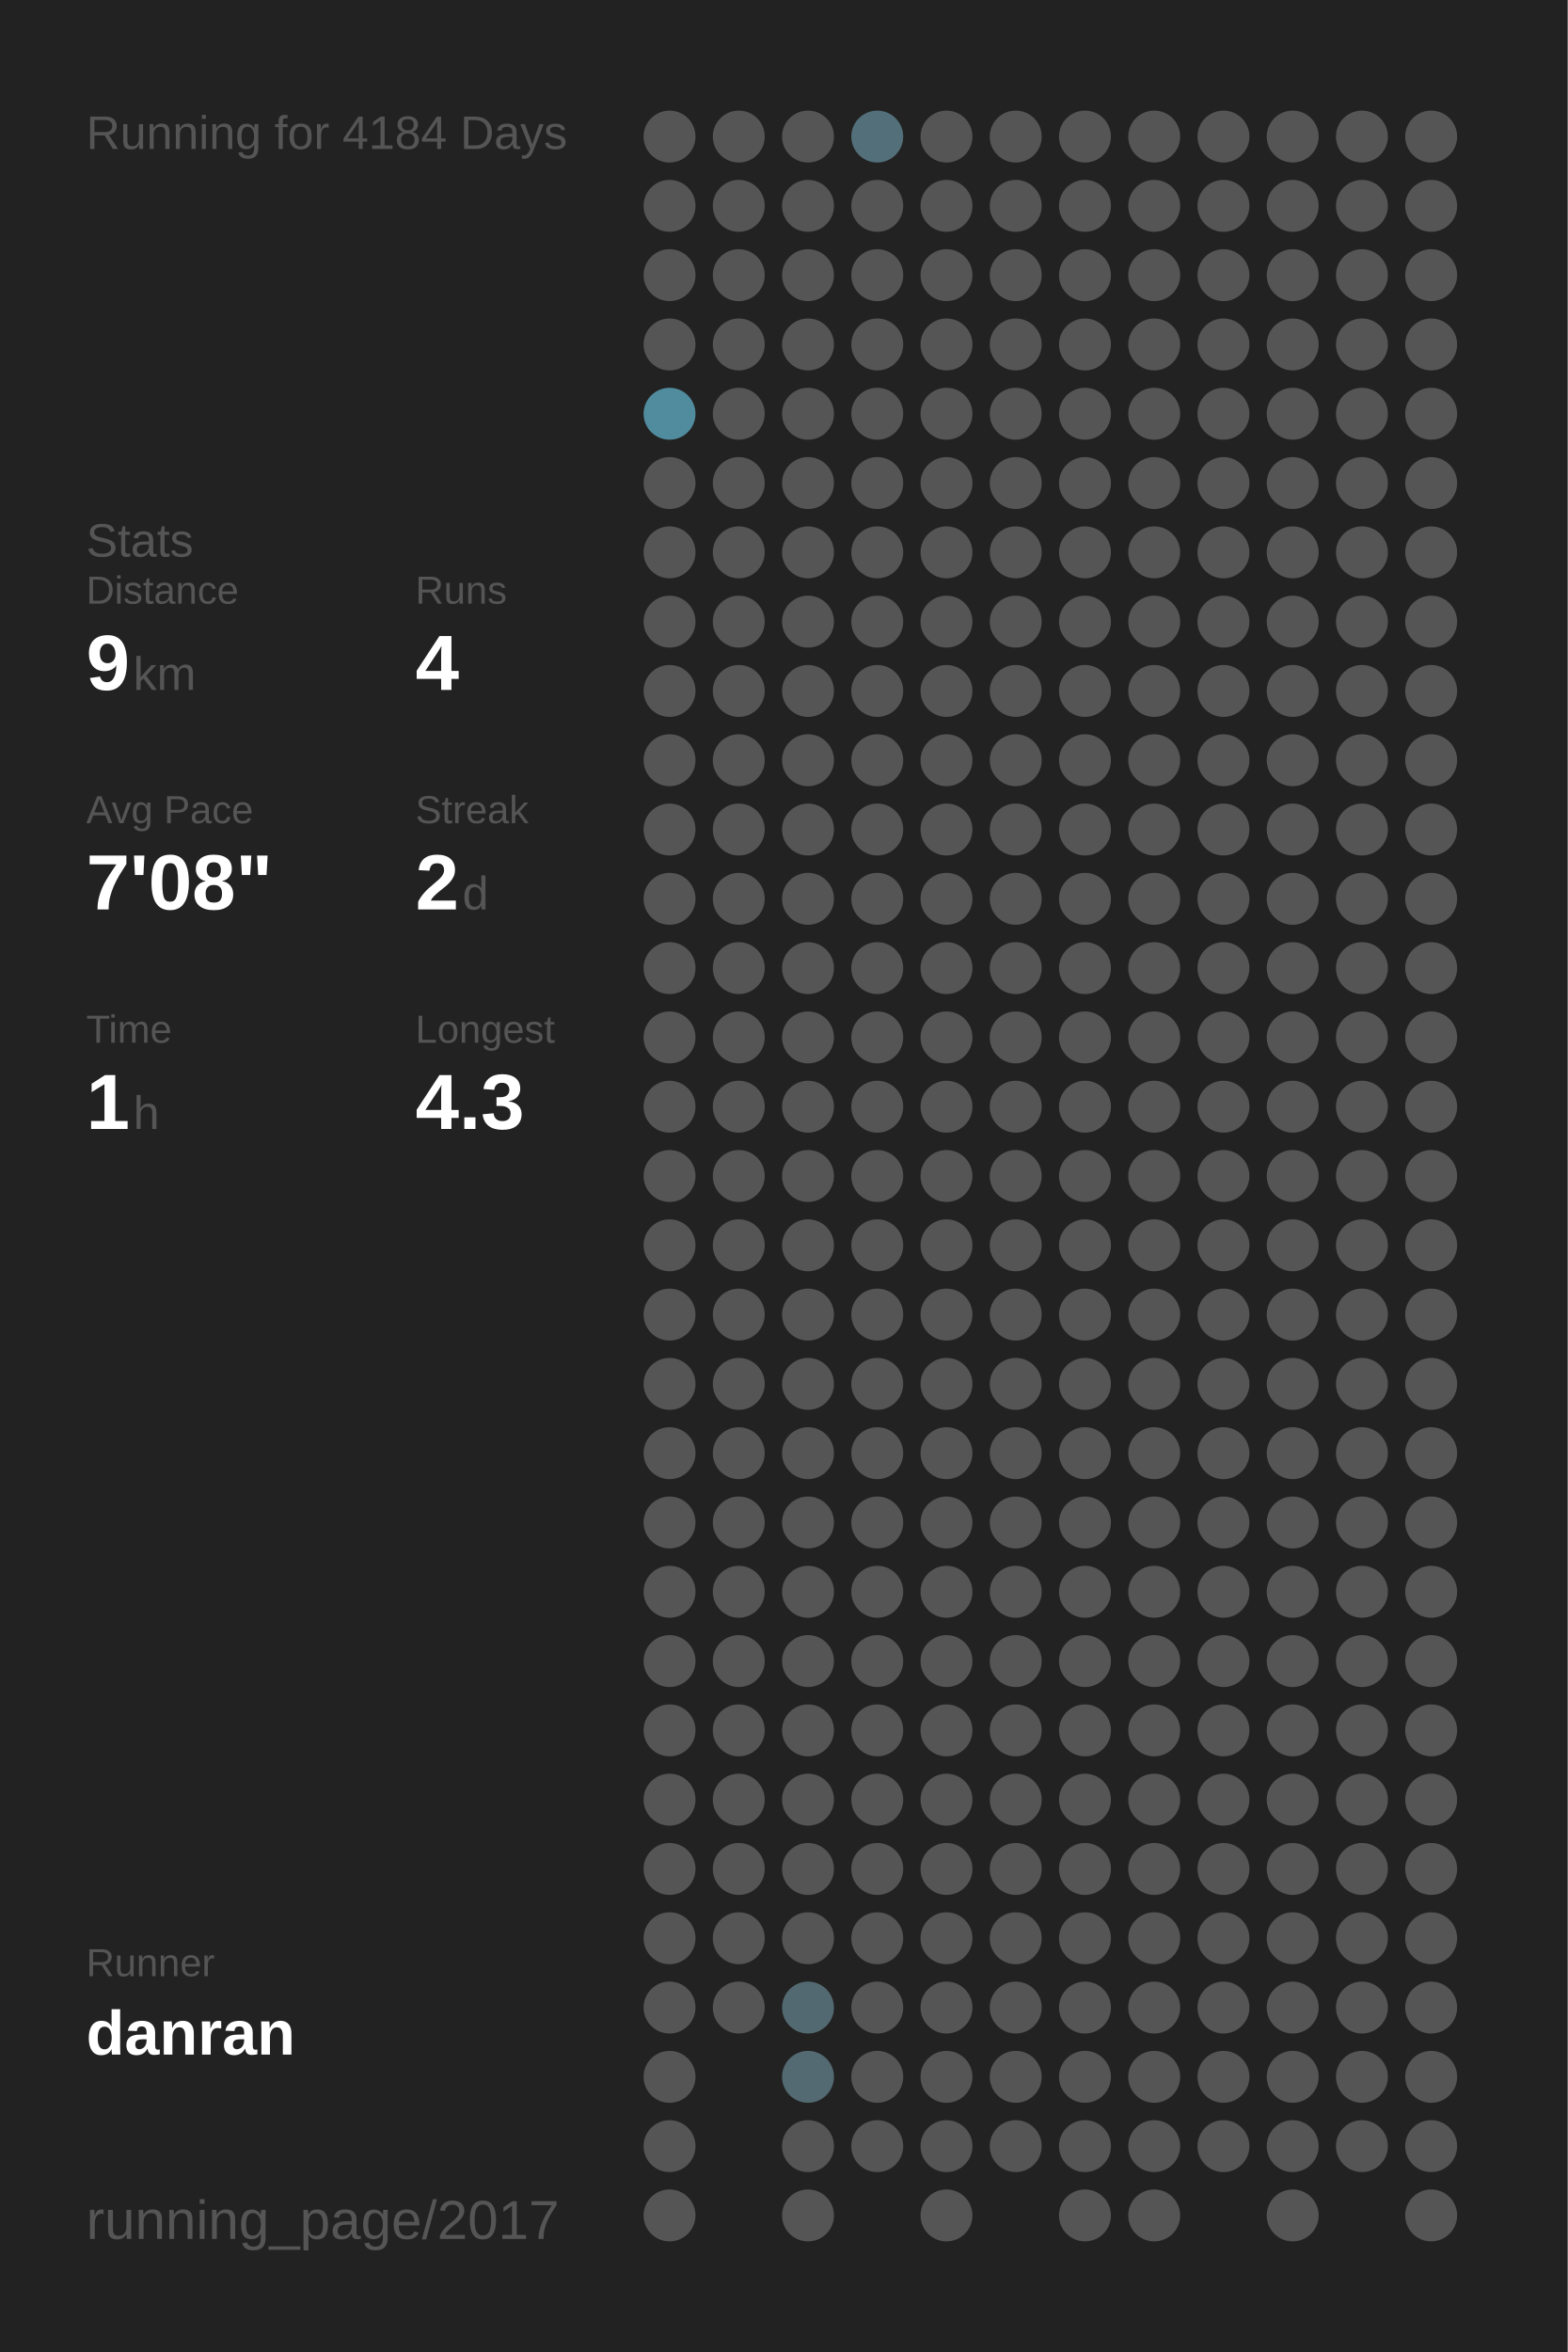
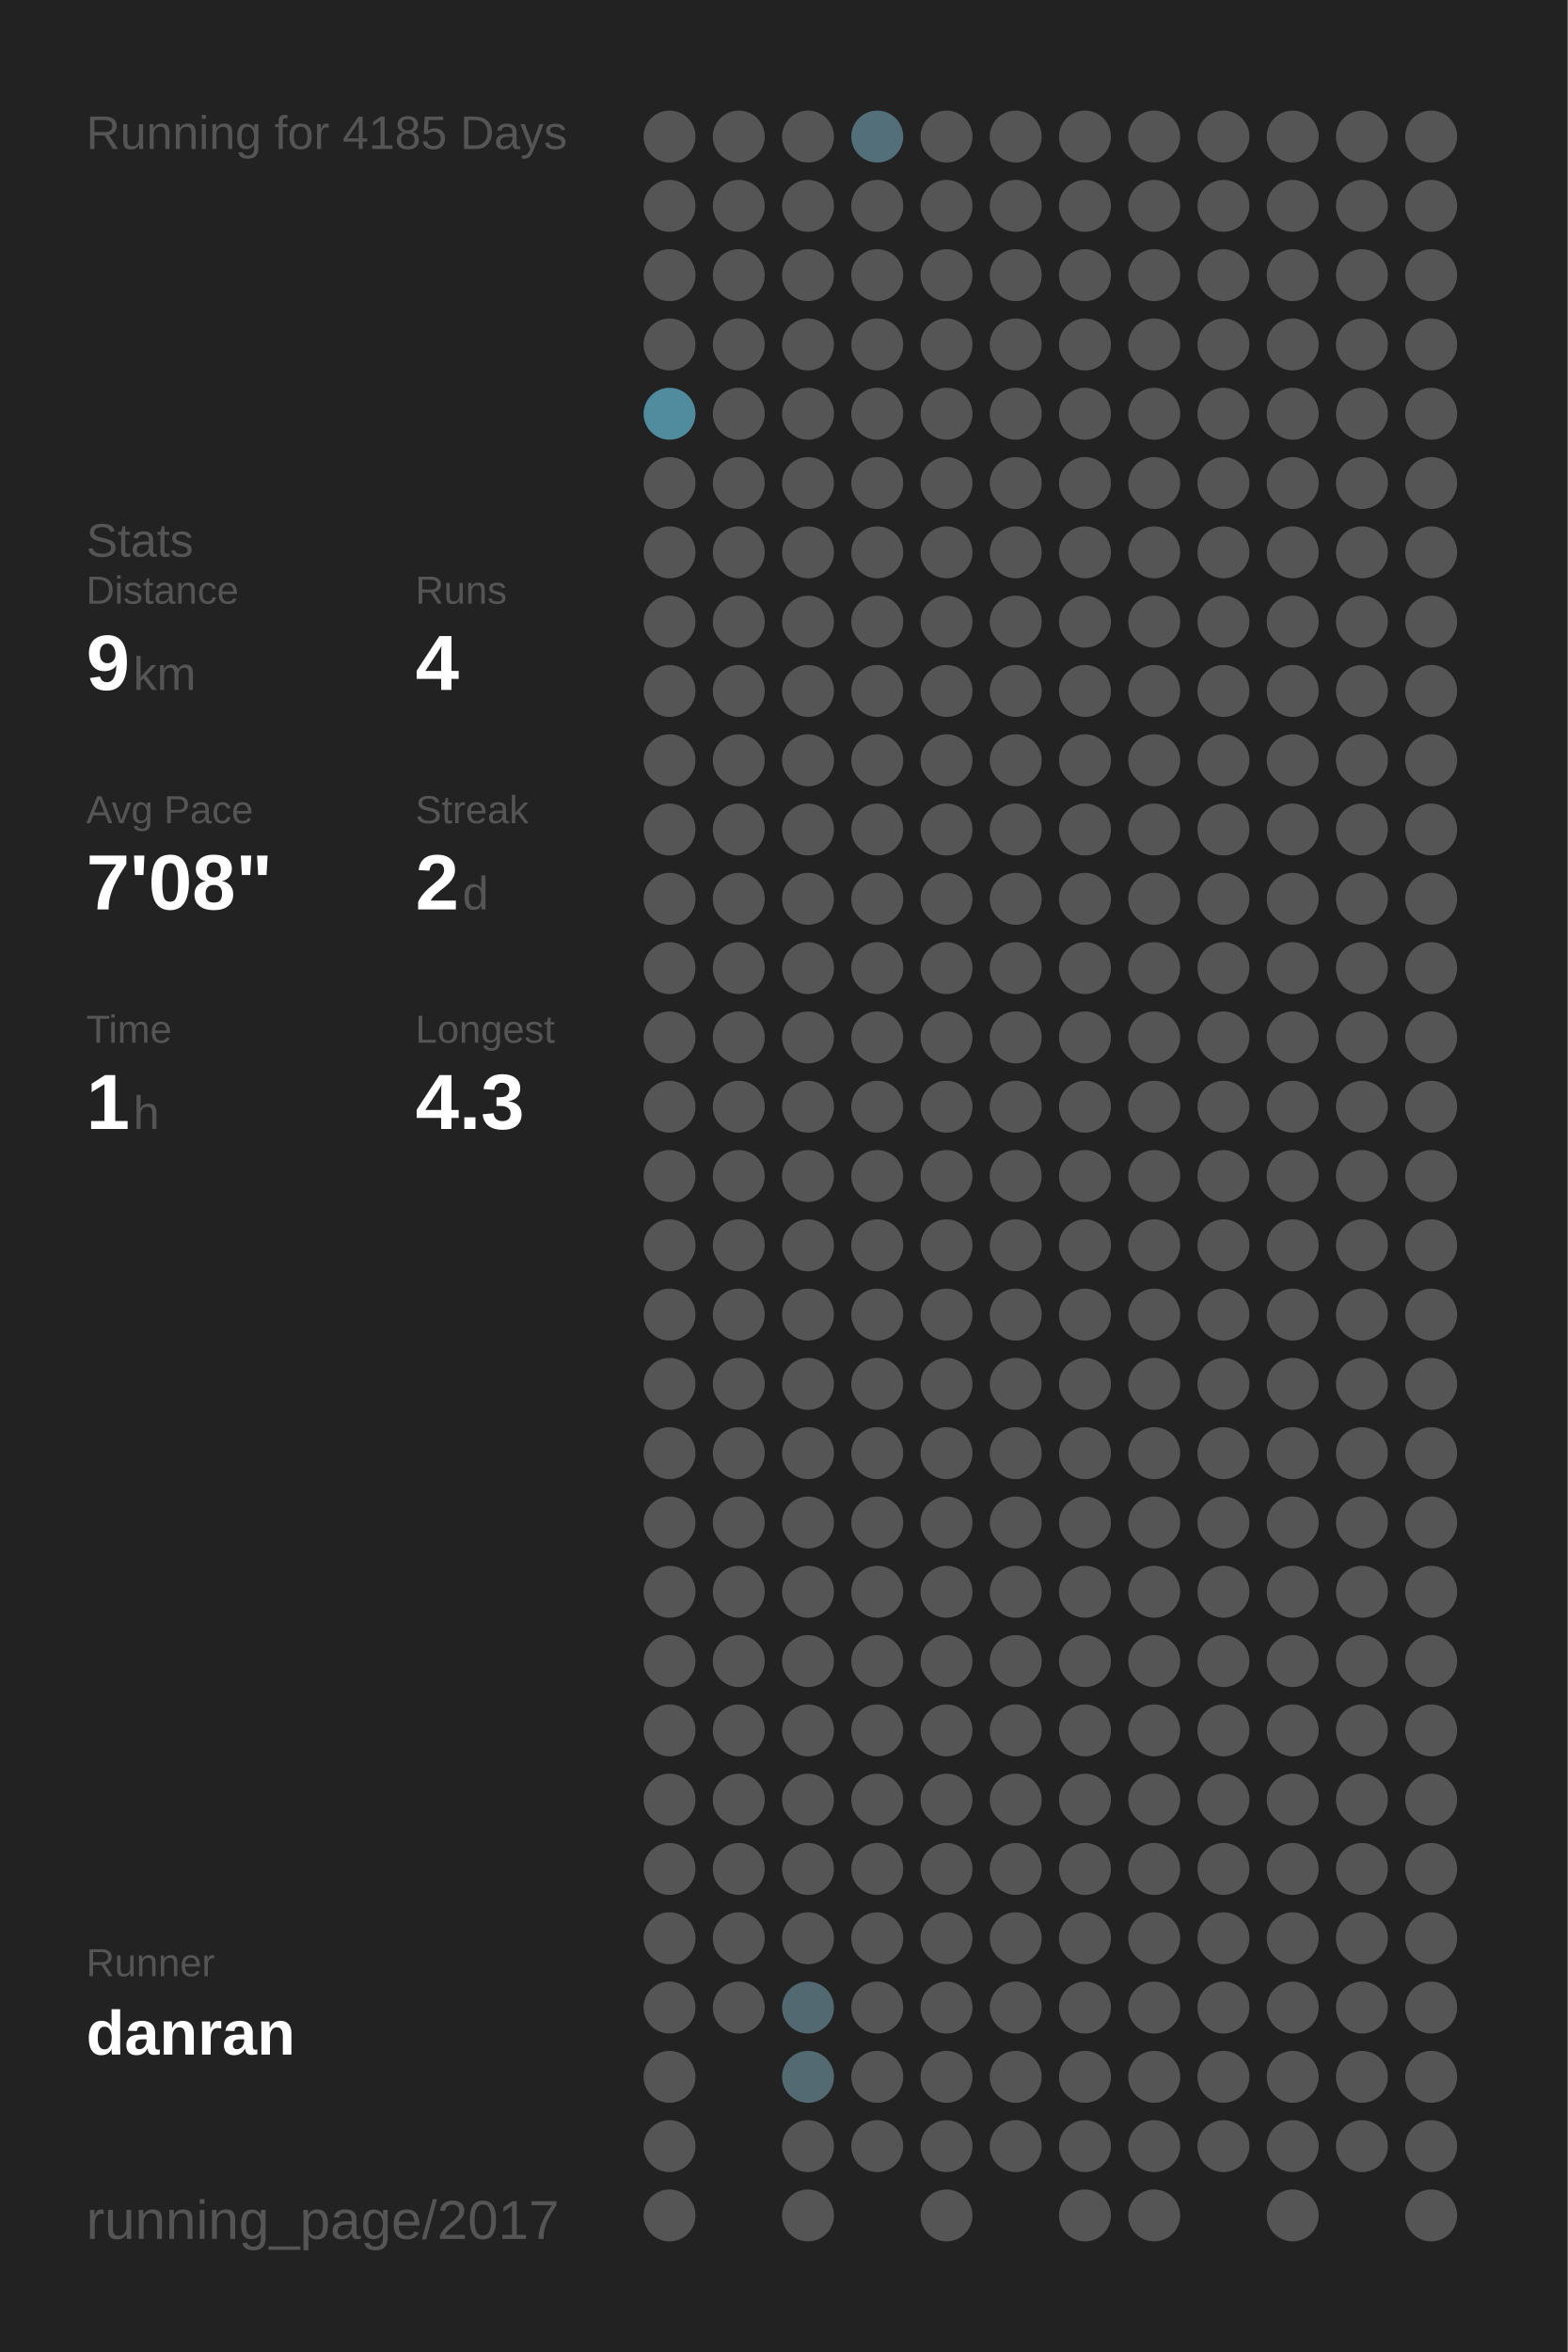
<svg xmlns="http://www.w3.org/2000/svg" baseProfile="full" height="300mm" version="1.1" viewBox="0,0,200,300" width="200mm">
  <defs />
  <rect fill="#222222" height="300" width="200" x="0" y="0" />
-   <text fill="#555555" style="font-size:6px; font-family:Arial;" x="11" y="19">Running for 4184 Days</text>
+   <text fill="#555555" style="font-size:6px; font-family:Arial;" x="11" y="19">Running for 4185 Days</text>
  <text fill="#555555" style="font-size:6px; font-family:Arial;" x="11" y="71">Stats</text>
  <text fill="#555555" style="font-size:5px; font-family:Arial;" x="11" y="77">Distance</text>
  <text fill="#FFFFFF" style="font-size:10px; font-family:Arial; font-weight:bold;" x="11" y="88">9</text>
  <text fill="#555555" style="font-size:6px; font-family:Arial;" x="17" y="88">km</text>
  <text fill="#555555" style="font-size:5px; font-family:Arial;" x="53" y="77">Runs</text>
  <text fill="#FFFFFF" style="font-size:10px; font-family:Arial; font-weight:bold;" x="53" y="88">4</text>
  <text fill="#555555" style="font-size:5px; font-family:Arial;" x="11" y="105">Avg Pace</text>
  <text fill="#FFFFFF" style="font-size:10px; font-family:Arial; font-weight:bold;" x="11" y="116">7'08"</text>
  <text fill="#555555" style="font-size:5px; font-family:Arial;" x="53" y="105">Streak</text>
  <text fill="#FFFFFF" style="font-size:10px; font-family:Arial; font-weight:bold;" x="53" y="116">2</text>
  <text fill="#555555" style="font-size:6px; font-family:Arial;" x="59" y="116">d</text>
  <text fill="#555555" style="font-size:5px; font-family:Arial;" x="11" y="133">Time</text>
  <text fill="#FFFFFF" style="font-size:10px; font-family:Arial; font-weight:bold;" x="11" y="144">1</text>
  <text fill="#555555" style="font-size:6px; font-family:Arial;" x="17" y="144">h</text>
  <text fill="#555555" style="font-size:5px; font-family:Arial;" x="53" y="133">Longest</text>
  <text fill="#FFFFFF" style="font-size:10px; font-family:Arial; font-weight:bold;" x="53" y="144">4.3</text>
  <text fill="#555555" style="font-size:5px; font-family:Arial;" x="11" y="252.065">Runner</text>
  <text fill="#FFFFFF" style="font-size:8px; font-family:Arial; font-weight:bold;" x="11" y="262.065">danran</text>
  <text fill="#555555" style="font-size:7px; font-family:Arial;" x="11" y="285.581">running_page/2017</text>
  <circle cx="85.417" cy="17.419" fill="#555555" r="3.312" />
  <circle cx="85.417" cy="26.258" fill="#555555" r="3.312" />
  <circle cx="85.417" cy="35.097" fill="#555555" r="3.312" />
  <circle cx="85.417" cy="43.935" fill="#555555" r="3.312" />
  <circle cx="85.417" cy="52.774" fill="#518b9e" r="3.312" />
  <circle cx="85.417" cy="61.613" fill="#555555" r="3.312" />
  <circle cx="85.417" cy="70.452" fill="#555555" r="3.312" />
  <circle cx="85.417" cy="79.29" fill="#555555" r="3.312" />
  <circle cx="85.417" cy="88.129" fill="#555555" r="3.312" />
  <circle cx="85.417" cy="96.968" fill="#555555" r="3.312" />
  <circle cx="85.417" cy="105.806" fill="#555555" r="3.312" />
  <circle cx="85.417" cy="114.645" fill="#555555" r="3.312" />
  <circle cx="85.417" cy="123.484" fill="#555555" r="3.312" />
  <circle cx="85.417" cy="132.323" fill="#555555" r="3.312" />
  <circle cx="85.417" cy="141.161" fill="#555555" r="3.312" />
  <circle cx="85.417" cy="150" fill="#555555" r="3.312" />
  <circle cx="85.417" cy="158.839" fill="#555555" r="3.312" />
  <circle cx="85.417" cy="167.677" fill="#555555" r="3.312" />
  <circle cx="85.417" cy="176.516" fill="#555555" r="3.312" />
  <circle cx="85.417" cy="185.355" fill="#555555" r="3.312" />
  <circle cx="85.417" cy="194.194" fill="#555555" r="3.312" />
  <circle cx="85.417" cy="203.032" fill="#555555" r="3.312" />
  <circle cx="85.417" cy="211.871" fill="#555555" r="3.312" />
  <circle cx="85.417" cy="220.71" fill="#555555" r="3.312" />
  <circle cx="85.417" cy="229.548" fill="#555555" r="3.312" />
  <circle cx="85.417" cy="238.387" fill="#555555" r="3.312" />
  <circle cx="85.417" cy="247.226" fill="#555555" r="3.312" />
  <circle cx="85.417" cy="256.065" fill="#555555" r="3.312" />
  <circle cx="85.417" cy="264.903" fill="#555555" r="3.312" />
  <circle cx="85.417" cy="273.742" fill="#555555" r="3.312" />
  <circle cx="85.417" cy="282.581" fill="#555555" r="3.312" />
  <circle cx="94.25" cy="17.419" fill="#555555" r="3.312" />
  <circle cx="94.25" cy="26.258" fill="#555555" r="3.312" />
  <circle cx="94.25" cy="35.097" fill="#555555" r="3.312" />
  <circle cx="94.25" cy="43.935" fill="#555555" r="3.312" />
  <circle cx="94.25" cy="52.774" fill="#555555" r="3.312" />
  <circle cx="94.25" cy="61.613" fill="#555555" r="3.312" />
  <circle cx="94.25" cy="70.452" fill="#555555" r="3.312" />
  <circle cx="94.25" cy="79.29" fill="#555555" r="3.312" />
  <circle cx="94.25" cy="88.129" fill="#555555" r="3.312" />
  <circle cx="94.25" cy="96.968" fill="#555555" r="3.312" />
  <circle cx="94.25" cy="105.806" fill="#555555" r="3.312" />
  <circle cx="94.25" cy="114.645" fill="#555555" r="3.312" />
  <circle cx="94.25" cy="123.484" fill="#555555" r="3.312" />
  <circle cx="94.25" cy="132.323" fill="#555555" r="3.312" />
  <circle cx="94.25" cy="141.161" fill="#555555" r="3.312" />
  <circle cx="94.25" cy="150" fill="#555555" r="3.312" />
  <circle cx="94.25" cy="158.839" fill="#555555" r="3.312" />
  <circle cx="94.25" cy="167.677" fill="#555555" r="3.312" />
  <circle cx="94.25" cy="176.516" fill="#555555" r="3.312" />
  <circle cx="94.25" cy="185.355" fill="#555555" r="3.312" />
  <circle cx="94.25" cy="194.194" fill="#555555" r="3.312" />
  <circle cx="94.25" cy="203.032" fill="#555555" r="3.312" />
  <circle cx="94.25" cy="211.871" fill="#555555" r="3.312" />
  <circle cx="94.25" cy="220.71" fill="#555555" r="3.312" />
  <circle cx="94.25" cy="229.548" fill="#555555" r="3.312" />
  <circle cx="94.25" cy="238.387" fill="#555555" r="3.312" />
  <circle cx="94.25" cy="247.226" fill="#555555" r="3.312" />
  <circle cx="94.25" cy="256.065" fill="#555555" r="3.312" />
  <circle cx="103.083" cy="17.419" fill="#555555" r="3.312" />
  <circle cx="103.083" cy="26.258" fill="#555555" r="3.312" />
  <circle cx="103.083" cy="35.097" fill="#555555" r="3.312" />
  <circle cx="103.083" cy="43.935" fill="#555555" r="3.312" />
  <circle cx="103.083" cy="52.774" fill="#555555" r="3.312" />
  <circle cx="103.083" cy="61.613" fill="#555555" r="3.312" />
  <circle cx="103.083" cy="70.452" fill="#555555" r="3.312" />
  <circle cx="103.083" cy="79.29" fill="#555555" r="3.312" />
  <circle cx="103.083" cy="88.129" fill="#555555" r="3.312" />
  <circle cx="103.083" cy="96.968" fill="#555555" r="3.312" />
  <circle cx="103.083" cy="105.806" fill="#555555" r="3.312" />
  <circle cx="103.083" cy="114.645" fill="#555555" r="3.312" />
  <circle cx="103.083" cy="123.484" fill="#555555" r="3.312" />
  <circle cx="103.083" cy="132.323" fill="#555555" r="3.312" />
  <circle cx="103.083" cy="141.161" fill="#555555" r="3.312" />
  <circle cx="103.083" cy="150" fill="#555555" r="3.312" />
  <circle cx="103.083" cy="158.839" fill="#555555" r="3.312" />
  <circle cx="103.083" cy="167.677" fill="#555555" r="3.312" />
  <circle cx="103.083" cy="176.516" fill="#555555" r="3.312" />
  <circle cx="103.083" cy="185.355" fill="#555555" r="3.312" />
  <circle cx="103.083" cy="194.194" fill="#555555" r="3.312" />
  <circle cx="103.083" cy="203.032" fill="#555555" r="3.312" />
  <circle cx="103.083" cy="211.871" fill="#555555" r="3.312" />
  <circle cx="103.083" cy="220.71" fill="#555555" r="3.312" />
  <circle cx="103.083" cy="229.548" fill="#555555" r="3.312" />
  <circle cx="103.083" cy="238.387" fill="#555555" r="3.312" />
  <circle cx="103.083" cy="247.226" fill="#555555" r="3.312" />
  <circle cx="103.083" cy="256.065" fill="#536971" r="3.312" />
  <circle cx="103.083" cy="264.903" fill="#536a72" r="3.312" />
  <circle cx="103.083" cy="273.742" fill="#555555" r="3.312" />
  <circle cx="103.083" cy="282.581" fill="#555555" r="3.312" />
  <circle cx="111.917" cy="17.419" fill="#536f79" r="3.312" />
  <circle cx="111.917" cy="26.258" fill="#555555" r="3.312" />
  <circle cx="111.917" cy="35.097" fill="#555555" r="3.312" />
  <circle cx="111.917" cy="43.935" fill="#555555" r="3.312" />
  <circle cx="111.917" cy="52.774" fill="#555555" r="3.312" />
  <circle cx="111.917" cy="61.613" fill="#555555" r="3.312" />
  <circle cx="111.917" cy="70.452" fill="#555555" r="3.312" />
  <circle cx="111.917" cy="79.29" fill="#555555" r="3.312" />
  <circle cx="111.917" cy="88.129" fill="#555555" r="3.312" />
  <circle cx="111.917" cy="96.968" fill="#555555" r="3.312" />
  <circle cx="111.917" cy="105.806" fill="#555555" r="3.312" />
  <circle cx="111.917" cy="114.645" fill="#555555" r="3.312" />
  <circle cx="111.917" cy="123.484" fill="#555555" r="3.312" />
  <circle cx="111.917" cy="132.323" fill="#555555" r="3.312" />
  <circle cx="111.917" cy="141.161" fill="#555555" r="3.312" />
  <circle cx="111.917" cy="150" fill="#555555" r="3.312" />
  <circle cx="111.917" cy="158.839" fill="#555555" r="3.312" />
  <circle cx="111.917" cy="167.677" fill="#555555" r="3.312" />
  <circle cx="111.917" cy="176.516" fill="#555555" r="3.312" />
  <circle cx="111.917" cy="185.355" fill="#555555" r="3.312" />
  <circle cx="111.917" cy="194.194" fill="#555555" r="3.312" />
  <circle cx="111.917" cy="203.032" fill="#555555" r="3.312" />
  <circle cx="111.917" cy="211.871" fill="#555555" r="3.312" />
  <circle cx="111.917" cy="220.71" fill="#555555" r="3.312" />
  <circle cx="111.917" cy="229.548" fill="#555555" r="3.312" />
  <circle cx="111.917" cy="238.387" fill="#555555" r="3.312" />
  <circle cx="111.917" cy="247.226" fill="#555555" r="3.312" />
  <circle cx="111.917" cy="256.065" fill="#555555" r="3.312" />
  <circle cx="111.917" cy="264.903" fill="#555555" r="3.312" />
  <circle cx="111.917" cy="273.742" fill="#555555" r="3.312" />
  <circle cx="120.75" cy="17.419" fill="#555555" r="3.312" />
  <circle cx="120.75" cy="26.258" fill="#555555" r="3.312" />
  <circle cx="120.75" cy="35.097" fill="#555555" r="3.312" />
  <circle cx="120.75" cy="43.935" fill="#555555" r="3.312" />
  <circle cx="120.75" cy="52.774" fill="#555555" r="3.312" />
  <circle cx="120.75" cy="61.613" fill="#555555" r="3.312" />
  <circle cx="120.75" cy="70.452" fill="#555555" r="3.312" />
  <circle cx="120.75" cy="79.29" fill="#555555" r="3.312" />
  <circle cx="120.75" cy="88.129" fill="#555555" r="3.312" />
  <circle cx="120.75" cy="96.968" fill="#555555" r="3.312" />
  <circle cx="120.75" cy="105.806" fill="#555555" r="3.312" />
  <circle cx="120.75" cy="114.645" fill="#555555" r="3.312" />
  <circle cx="120.75" cy="123.484" fill="#555555" r="3.312" />
  <circle cx="120.75" cy="132.323" fill="#555555" r="3.312" />
  <circle cx="120.75" cy="141.161" fill="#555555" r="3.312" />
  <circle cx="120.75" cy="150" fill="#555555" r="3.312" />
  <circle cx="120.75" cy="158.839" fill="#555555" r="3.312" />
  <circle cx="120.75" cy="167.677" fill="#555555" r="3.312" />
  <circle cx="120.75" cy="176.516" fill="#555555" r="3.312" />
  <circle cx="120.75" cy="185.355" fill="#555555" r="3.312" />
  <circle cx="120.75" cy="194.194" fill="#555555" r="3.312" />
  <circle cx="120.75" cy="203.032" fill="#555555" r="3.312" />
  <circle cx="120.75" cy="211.871" fill="#555555" r="3.312" />
  <circle cx="120.75" cy="220.71" fill="#555555" r="3.312" />
  <circle cx="120.75" cy="229.548" fill="#555555" r="3.312" />
  <circle cx="120.75" cy="238.387" fill="#555555" r="3.312" />
  <circle cx="120.75" cy="247.226" fill="#555555" r="3.312" />
  <circle cx="120.75" cy="256.065" fill="#555555" r="3.312" />
  <circle cx="120.75" cy="264.903" fill="#555555" r="3.312" />
  <circle cx="120.75" cy="273.742" fill="#555555" r="3.312" />
  <circle cx="120.75" cy="282.581" fill="#555555" r="3.312" />
  <circle cx="129.583" cy="17.419" fill="#555555" r="3.312" />
  <circle cx="129.583" cy="26.258" fill="#555555" r="3.312" />
  <circle cx="129.583" cy="35.097" fill="#555555" r="3.312" />
  <circle cx="129.583" cy="43.935" fill="#555555" r="3.312" />
  <circle cx="129.583" cy="52.774" fill="#555555" r="3.312" />
  <circle cx="129.583" cy="61.613" fill="#555555" r="3.312" />
  <circle cx="129.583" cy="70.452" fill="#555555" r="3.312" />
  <circle cx="129.583" cy="79.29" fill="#555555" r="3.312" />
  <circle cx="129.583" cy="88.129" fill="#555555" r="3.312" />
  <circle cx="129.583" cy="96.968" fill="#555555" r="3.312" />
  <circle cx="129.583" cy="105.806" fill="#555555" r="3.312" />
  <circle cx="129.583" cy="114.645" fill="#555555" r="3.312" />
  <circle cx="129.583" cy="123.484" fill="#555555" r="3.312" />
  <circle cx="129.583" cy="132.323" fill="#555555" r="3.312" />
  <circle cx="129.583" cy="141.161" fill="#555555" r="3.312" />
  <circle cx="129.583" cy="150" fill="#555555" r="3.312" />
  <circle cx="129.583" cy="158.839" fill="#555555" r="3.312" />
  <circle cx="129.583" cy="167.677" fill="#555555" r="3.312" />
  <circle cx="129.583" cy="176.516" fill="#555555" r="3.312" />
  <circle cx="129.583" cy="185.355" fill="#555555" r="3.312" />
  <circle cx="129.583" cy="194.194" fill="#555555" r="3.312" />
  <circle cx="129.583" cy="203.032" fill="#555555" r="3.312" />
  <circle cx="129.583" cy="211.871" fill="#555555" r="3.312" />
  <circle cx="129.583" cy="220.71" fill="#555555" r="3.312" />
  <circle cx="129.583" cy="229.548" fill="#555555" r="3.312" />
  <circle cx="129.583" cy="238.387" fill="#555555" r="3.312" />
  <circle cx="129.583" cy="247.226" fill="#555555" r="3.312" />
  <circle cx="129.583" cy="256.065" fill="#555555" r="3.312" />
  <circle cx="129.583" cy="264.903" fill="#555555" r="3.312" />
  <circle cx="129.583" cy="273.742" fill="#555555" r="3.312" />
  <circle cx="138.417" cy="17.419" fill="#555555" r="3.312" />
  <circle cx="138.417" cy="26.258" fill="#555555" r="3.312" />
  <circle cx="138.417" cy="35.097" fill="#555555" r="3.312" />
  <circle cx="138.417" cy="43.935" fill="#555555" r="3.312" />
  <circle cx="138.417" cy="52.774" fill="#555555" r="3.312" />
  <circle cx="138.417" cy="61.613" fill="#555555" r="3.312" />
  <circle cx="138.417" cy="70.452" fill="#555555" r="3.312" />
  <circle cx="138.417" cy="79.29" fill="#555555" r="3.312" />
  <circle cx="138.417" cy="88.129" fill="#555555" r="3.312" />
  <circle cx="138.417" cy="96.968" fill="#555555" r="3.312" />
  <circle cx="138.417" cy="105.806" fill="#555555" r="3.312" />
  <circle cx="138.417" cy="114.645" fill="#555555" r="3.312" />
  <circle cx="138.417" cy="123.484" fill="#555555" r="3.312" />
  <circle cx="138.417" cy="132.323" fill="#555555" r="3.312" />
  <circle cx="138.417" cy="141.161" fill="#555555" r="3.312" />
  <circle cx="138.417" cy="150" fill="#555555" r="3.312" />
  <circle cx="138.417" cy="158.839" fill="#555555" r="3.312" />
  <circle cx="138.417" cy="167.677" fill="#555555" r="3.312" />
  <circle cx="138.417" cy="176.516" fill="#555555" r="3.312" />
  <circle cx="138.417" cy="185.355" fill="#555555" r="3.312" />
  <circle cx="138.417" cy="194.194" fill="#555555" r="3.312" />
  <circle cx="138.417" cy="203.032" fill="#555555" r="3.312" />
  <circle cx="138.417" cy="211.871" fill="#555555" r="3.312" />
  <circle cx="138.417" cy="220.71" fill="#555555" r="3.312" />
  <circle cx="138.417" cy="229.548" fill="#555555" r="3.312" />
  <circle cx="138.417" cy="238.387" fill="#555555" r="3.312" />
  <circle cx="138.417" cy="247.226" fill="#555555" r="3.312" />
  <circle cx="138.417" cy="256.065" fill="#555555" r="3.312" />
  <circle cx="138.417" cy="264.903" fill="#555555" r="3.312" />
  <circle cx="138.417" cy="273.742" fill="#555555" r="3.312" />
  <circle cx="138.417" cy="282.581" fill="#555555" r="3.312" />
  <circle cx="147.25" cy="17.419" fill="#555555" r="3.312" />
  <circle cx="147.25" cy="26.258" fill="#555555" r="3.312" />
  <circle cx="147.25" cy="35.097" fill="#555555" r="3.312" />
  <circle cx="147.25" cy="43.935" fill="#555555" r="3.312" />
  <circle cx="147.25" cy="52.774" fill="#555555" r="3.312" />
  <circle cx="147.25" cy="61.613" fill="#555555" r="3.312" />
  <circle cx="147.25" cy="70.452" fill="#555555" r="3.312" />
  <circle cx="147.25" cy="79.29" fill="#555555" r="3.312" />
  <circle cx="147.25" cy="88.129" fill="#555555" r="3.312" />
  <circle cx="147.25" cy="96.968" fill="#555555" r="3.312" />
  <circle cx="147.25" cy="105.806" fill="#555555" r="3.312" />
  <circle cx="147.25" cy="114.645" fill="#555555" r="3.312" />
  <circle cx="147.25" cy="123.484" fill="#555555" r="3.312" />
  <circle cx="147.25" cy="132.323" fill="#555555" r="3.312" />
  <circle cx="147.25" cy="141.161" fill="#555555" r="3.312" />
  <circle cx="147.25" cy="150" fill="#555555" r="3.312" />
  <circle cx="147.25" cy="158.839" fill="#555555" r="3.312" />
  <circle cx="147.25" cy="167.677" fill="#555555" r="3.312" />
  <circle cx="147.25" cy="176.516" fill="#555555" r="3.312" />
  <circle cx="147.25" cy="185.355" fill="#555555" r="3.312" />
  <circle cx="147.25" cy="194.194" fill="#555555" r="3.312" />
  <circle cx="147.25" cy="203.032" fill="#555555" r="3.312" />
  <circle cx="147.25" cy="211.871" fill="#555555" r="3.312" />
  <circle cx="147.25" cy="220.71" fill="#555555" r="3.312" />
  <circle cx="147.25" cy="229.548" fill="#555555" r="3.312" />
  <circle cx="147.25" cy="238.387" fill="#555555" r="3.312" />
  <circle cx="147.25" cy="247.226" fill="#555555" r="3.312" />
  <circle cx="147.25" cy="256.065" fill="#555555" r="3.312" />
  <circle cx="147.25" cy="264.903" fill="#555555" r="3.312" />
  <circle cx="147.25" cy="273.742" fill="#555555" r="3.312" />
  <circle cx="147.25" cy="282.581" fill="#555555" r="3.312" />
  <circle cx="156.083" cy="17.419" fill="#555555" r="3.312" />
  <circle cx="156.083" cy="26.258" fill="#555555" r="3.312" />
  <circle cx="156.083" cy="35.097" fill="#555555" r="3.312" />
  <circle cx="156.083" cy="43.935" fill="#555555" r="3.312" />
  <circle cx="156.083" cy="52.774" fill="#555555" r="3.312" />
  <circle cx="156.083" cy="61.613" fill="#555555" r="3.312" />
  <circle cx="156.083" cy="70.452" fill="#555555" r="3.312" />
  <circle cx="156.083" cy="79.29" fill="#555555" r="3.312" />
  <circle cx="156.083" cy="88.129" fill="#555555" r="3.312" />
  <circle cx="156.083" cy="96.968" fill="#555555" r="3.312" />
  <circle cx="156.083" cy="105.806" fill="#555555" r="3.312" />
  <circle cx="156.083" cy="114.645" fill="#555555" r="3.312" />
  <circle cx="156.083" cy="123.484" fill="#555555" r="3.312" />
  <circle cx="156.083" cy="132.323" fill="#555555" r="3.312" />
  <circle cx="156.083" cy="141.161" fill="#555555" r="3.312" />
  <circle cx="156.083" cy="150" fill="#555555" r="3.312" />
  <circle cx="156.083" cy="158.839" fill="#555555" r="3.312" />
  <circle cx="156.083" cy="167.677" fill="#555555" r="3.312" />
  <circle cx="156.083" cy="176.516" fill="#555555" r="3.312" />
  <circle cx="156.083" cy="185.355" fill="#555555" r="3.312" />
  <circle cx="156.083" cy="194.194" fill="#555555" r="3.312" />
  <circle cx="156.083" cy="203.032" fill="#555555" r="3.312" />
  <circle cx="156.083" cy="211.871" fill="#555555" r="3.312" />
  <circle cx="156.083" cy="220.71" fill="#555555" r="3.312" />
  <circle cx="156.083" cy="229.548" fill="#555555" r="3.312" />
  <circle cx="156.083" cy="238.387" fill="#555555" r="3.312" />
  <circle cx="156.083" cy="247.226" fill="#555555" r="3.312" />
  <circle cx="156.083" cy="256.065" fill="#555555" r="3.312" />
  <circle cx="156.083" cy="264.903" fill="#555555" r="3.312" />
  <circle cx="156.083" cy="273.742" fill="#555555" r="3.312" />
  <circle cx="164.917" cy="17.419" fill="#555555" r="3.312" />
  <circle cx="164.917" cy="26.258" fill="#555555" r="3.312" />
  <circle cx="164.917" cy="35.097" fill="#555555" r="3.312" />
  <circle cx="164.917" cy="43.935" fill="#555555" r="3.312" />
  <circle cx="164.917" cy="52.774" fill="#555555" r="3.312" />
  <circle cx="164.917" cy="61.613" fill="#555555" r="3.312" />
  <circle cx="164.917" cy="70.452" fill="#555555" r="3.312" />
  <circle cx="164.917" cy="79.29" fill="#555555" r="3.312" />
  <circle cx="164.917" cy="88.129" fill="#555555" r="3.312" />
  <circle cx="164.917" cy="96.968" fill="#555555" r="3.312" />
  <circle cx="164.917" cy="105.806" fill="#555555" r="3.312" />
  <circle cx="164.917" cy="114.645" fill="#555555" r="3.312" />
  <circle cx="164.917" cy="123.484" fill="#555555" r="3.312" />
  <circle cx="164.917" cy="132.323" fill="#555555" r="3.312" />
  <circle cx="164.917" cy="141.161" fill="#555555" r="3.312" />
  <circle cx="164.917" cy="150" fill="#555555" r="3.312" />
  <circle cx="164.917" cy="158.839" fill="#555555" r="3.312" />
  <circle cx="164.917" cy="167.677" fill="#555555" r="3.312" />
  <circle cx="164.917" cy="176.516" fill="#555555" r="3.312" />
  <circle cx="164.917" cy="185.355" fill="#555555" r="3.312" />
  <circle cx="164.917" cy="194.194" fill="#555555" r="3.312" />
  <circle cx="164.917" cy="203.032" fill="#555555" r="3.312" />
  <circle cx="164.917" cy="211.871" fill="#555555" r="3.312" />
  <circle cx="164.917" cy="220.71" fill="#555555" r="3.312" />
  <circle cx="164.917" cy="229.548" fill="#555555" r="3.312" />
  <circle cx="164.917" cy="238.387" fill="#555555" r="3.312" />
  <circle cx="164.917" cy="247.226" fill="#555555" r="3.312" />
  <circle cx="164.917" cy="256.065" fill="#555555" r="3.312" />
  <circle cx="164.917" cy="264.903" fill="#555555" r="3.312" />
  <circle cx="164.917" cy="273.742" fill="#555555" r="3.312" />
  <circle cx="164.917" cy="282.581" fill="#555555" r="3.312" />
  <circle cx="173.75" cy="17.419" fill="#555555" r="3.312" />
  <circle cx="173.75" cy="26.258" fill="#555555" r="3.312" />
  <circle cx="173.75" cy="35.097" fill="#555555" r="3.312" />
  <circle cx="173.75" cy="43.935" fill="#555555" r="3.312" />
  <circle cx="173.75" cy="52.774" fill="#555555" r="3.312" />
  <circle cx="173.75" cy="61.613" fill="#555555" r="3.312" />
  <circle cx="173.75" cy="70.452" fill="#555555" r="3.312" />
  <circle cx="173.75" cy="79.29" fill="#555555" r="3.312" />
  <circle cx="173.75" cy="88.129" fill="#555555" r="3.312" />
  <circle cx="173.75" cy="96.968" fill="#555555" r="3.312" />
  <circle cx="173.75" cy="105.806" fill="#555555" r="3.312" />
  <circle cx="173.75" cy="114.645" fill="#555555" r="3.312" />
  <circle cx="173.75" cy="123.484" fill="#555555" r="3.312" />
  <circle cx="173.75" cy="132.323" fill="#555555" r="3.312" />
  <circle cx="173.75" cy="141.161" fill="#555555" r="3.312" />
  <circle cx="173.75" cy="150" fill="#555555" r="3.312" />
  <circle cx="173.75" cy="158.839" fill="#555555" r="3.312" />
  <circle cx="173.75" cy="167.677" fill="#555555" r="3.312" />
  <circle cx="173.75" cy="176.516" fill="#555555" r="3.312" />
  <circle cx="173.75" cy="185.355" fill="#555555" r="3.312" />
  <circle cx="173.75" cy="194.194" fill="#555555" r="3.312" />
  <circle cx="173.75" cy="203.032" fill="#555555" r="3.312" />
  <circle cx="173.75" cy="211.871" fill="#555555" r="3.312" />
  <circle cx="173.75" cy="220.71" fill="#555555" r="3.312" />
  <circle cx="173.75" cy="229.548" fill="#555555" r="3.312" />
  <circle cx="173.75" cy="238.387" fill="#555555" r="3.312" />
  <circle cx="173.75" cy="247.226" fill="#555555" r="3.312" />
  <circle cx="173.75" cy="256.065" fill="#555555" r="3.312" />
  <circle cx="173.75" cy="264.903" fill="#555555" r="3.312" />
  <circle cx="173.75" cy="273.742" fill="#555555" r="3.312" />
  <circle cx="182.583" cy="17.419" fill="#555555" r="3.312" />
  <circle cx="182.583" cy="26.258" fill="#555555" r="3.312" />
  <circle cx="182.583" cy="35.097" fill="#555555" r="3.312" />
  <circle cx="182.583" cy="43.935" fill="#555555" r="3.312" />
  <circle cx="182.583" cy="52.774" fill="#555555" r="3.312" />
  <circle cx="182.583" cy="61.613" fill="#555555" r="3.312" />
  <circle cx="182.583" cy="70.452" fill="#555555" r="3.312" />
  <circle cx="182.583" cy="79.29" fill="#555555" r="3.312" />
  <circle cx="182.583" cy="88.129" fill="#555555" r="3.312" />
  <circle cx="182.583" cy="96.968" fill="#555555" r="3.312" />
  <circle cx="182.583" cy="105.806" fill="#555555" r="3.312" />
  <circle cx="182.583" cy="114.645" fill="#555555" r="3.312" />
  <circle cx="182.583" cy="123.484" fill="#555555" r="3.312" />
  <circle cx="182.583" cy="132.323" fill="#555555" r="3.312" />
  <circle cx="182.583" cy="141.161" fill="#555555" r="3.312" />
  <circle cx="182.583" cy="150" fill="#555555" r="3.312" />
  <circle cx="182.583" cy="158.839" fill="#555555" r="3.312" />
  <circle cx="182.583" cy="167.677" fill="#555555" r="3.312" />
  <circle cx="182.583" cy="176.516" fill="#555555" r="3.312" />
  <circle cx="182.583" cy="185.355" fill="#555555" r="3.312" />
  <circle cx="182.583" cy="194.194" fill="#555555" r="3.312" />
  <circle cx="182.583" cy="203.032" fill="#555555" r="3.312" />
  <circle cx="182.583" cy="211.871" fill="#555555" r="3.312" />
  <circle cx="182.583" cy="220.71" fill="#555555" r="3.312" />
  <circle cx="182.583" cy="229.548" fill="#555555" r="3.312" />
  <circle cx="182.583" cy="238.387" fill="#555555" r="3.312" />
  <circle cx="182.583" cy="247.226" fill="#555555" r="3.312" />
  <circle cx="182.583" cy="256.065" fill="#555555" r="3.312" />
  <circle cx="182.583" cy="264.903" fill="#555555" r="3.312" />
  <circle cx="182.583" cy="273.742" fill="#555555" r="3.312" />
  <circle cx="182.583" cy="282.581" fill="#555555" r="3.312" />
</svg>
